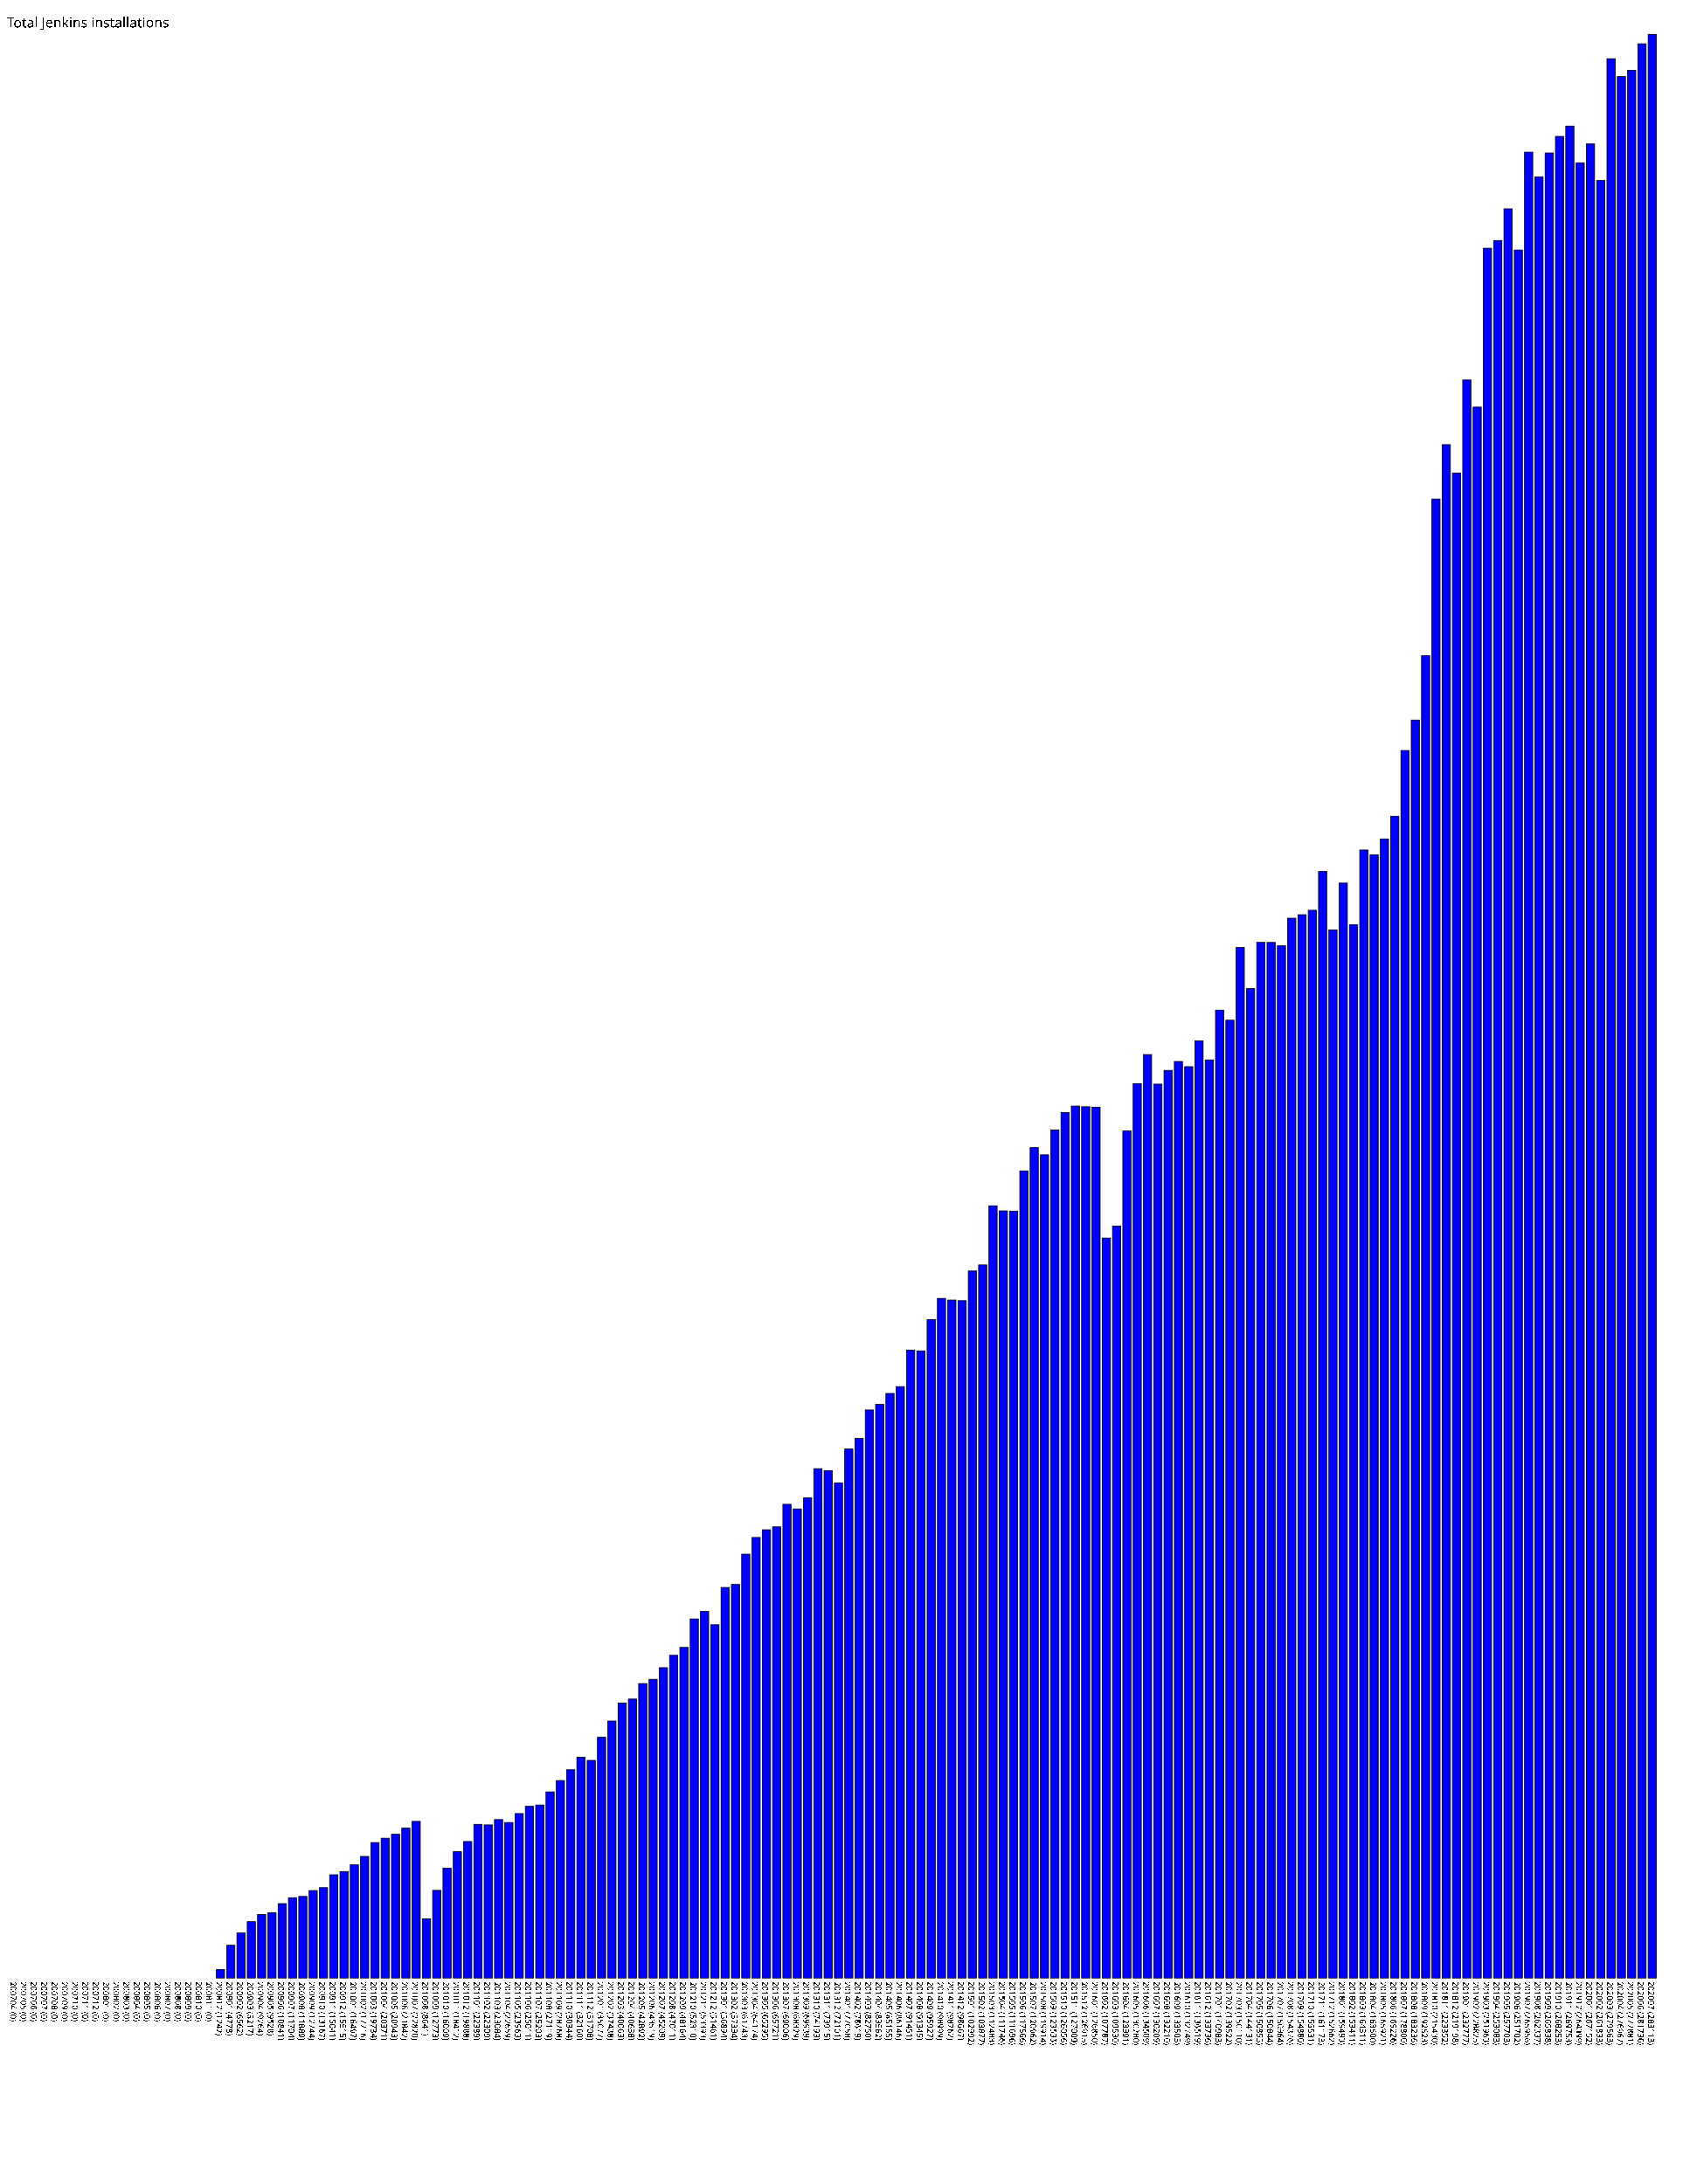
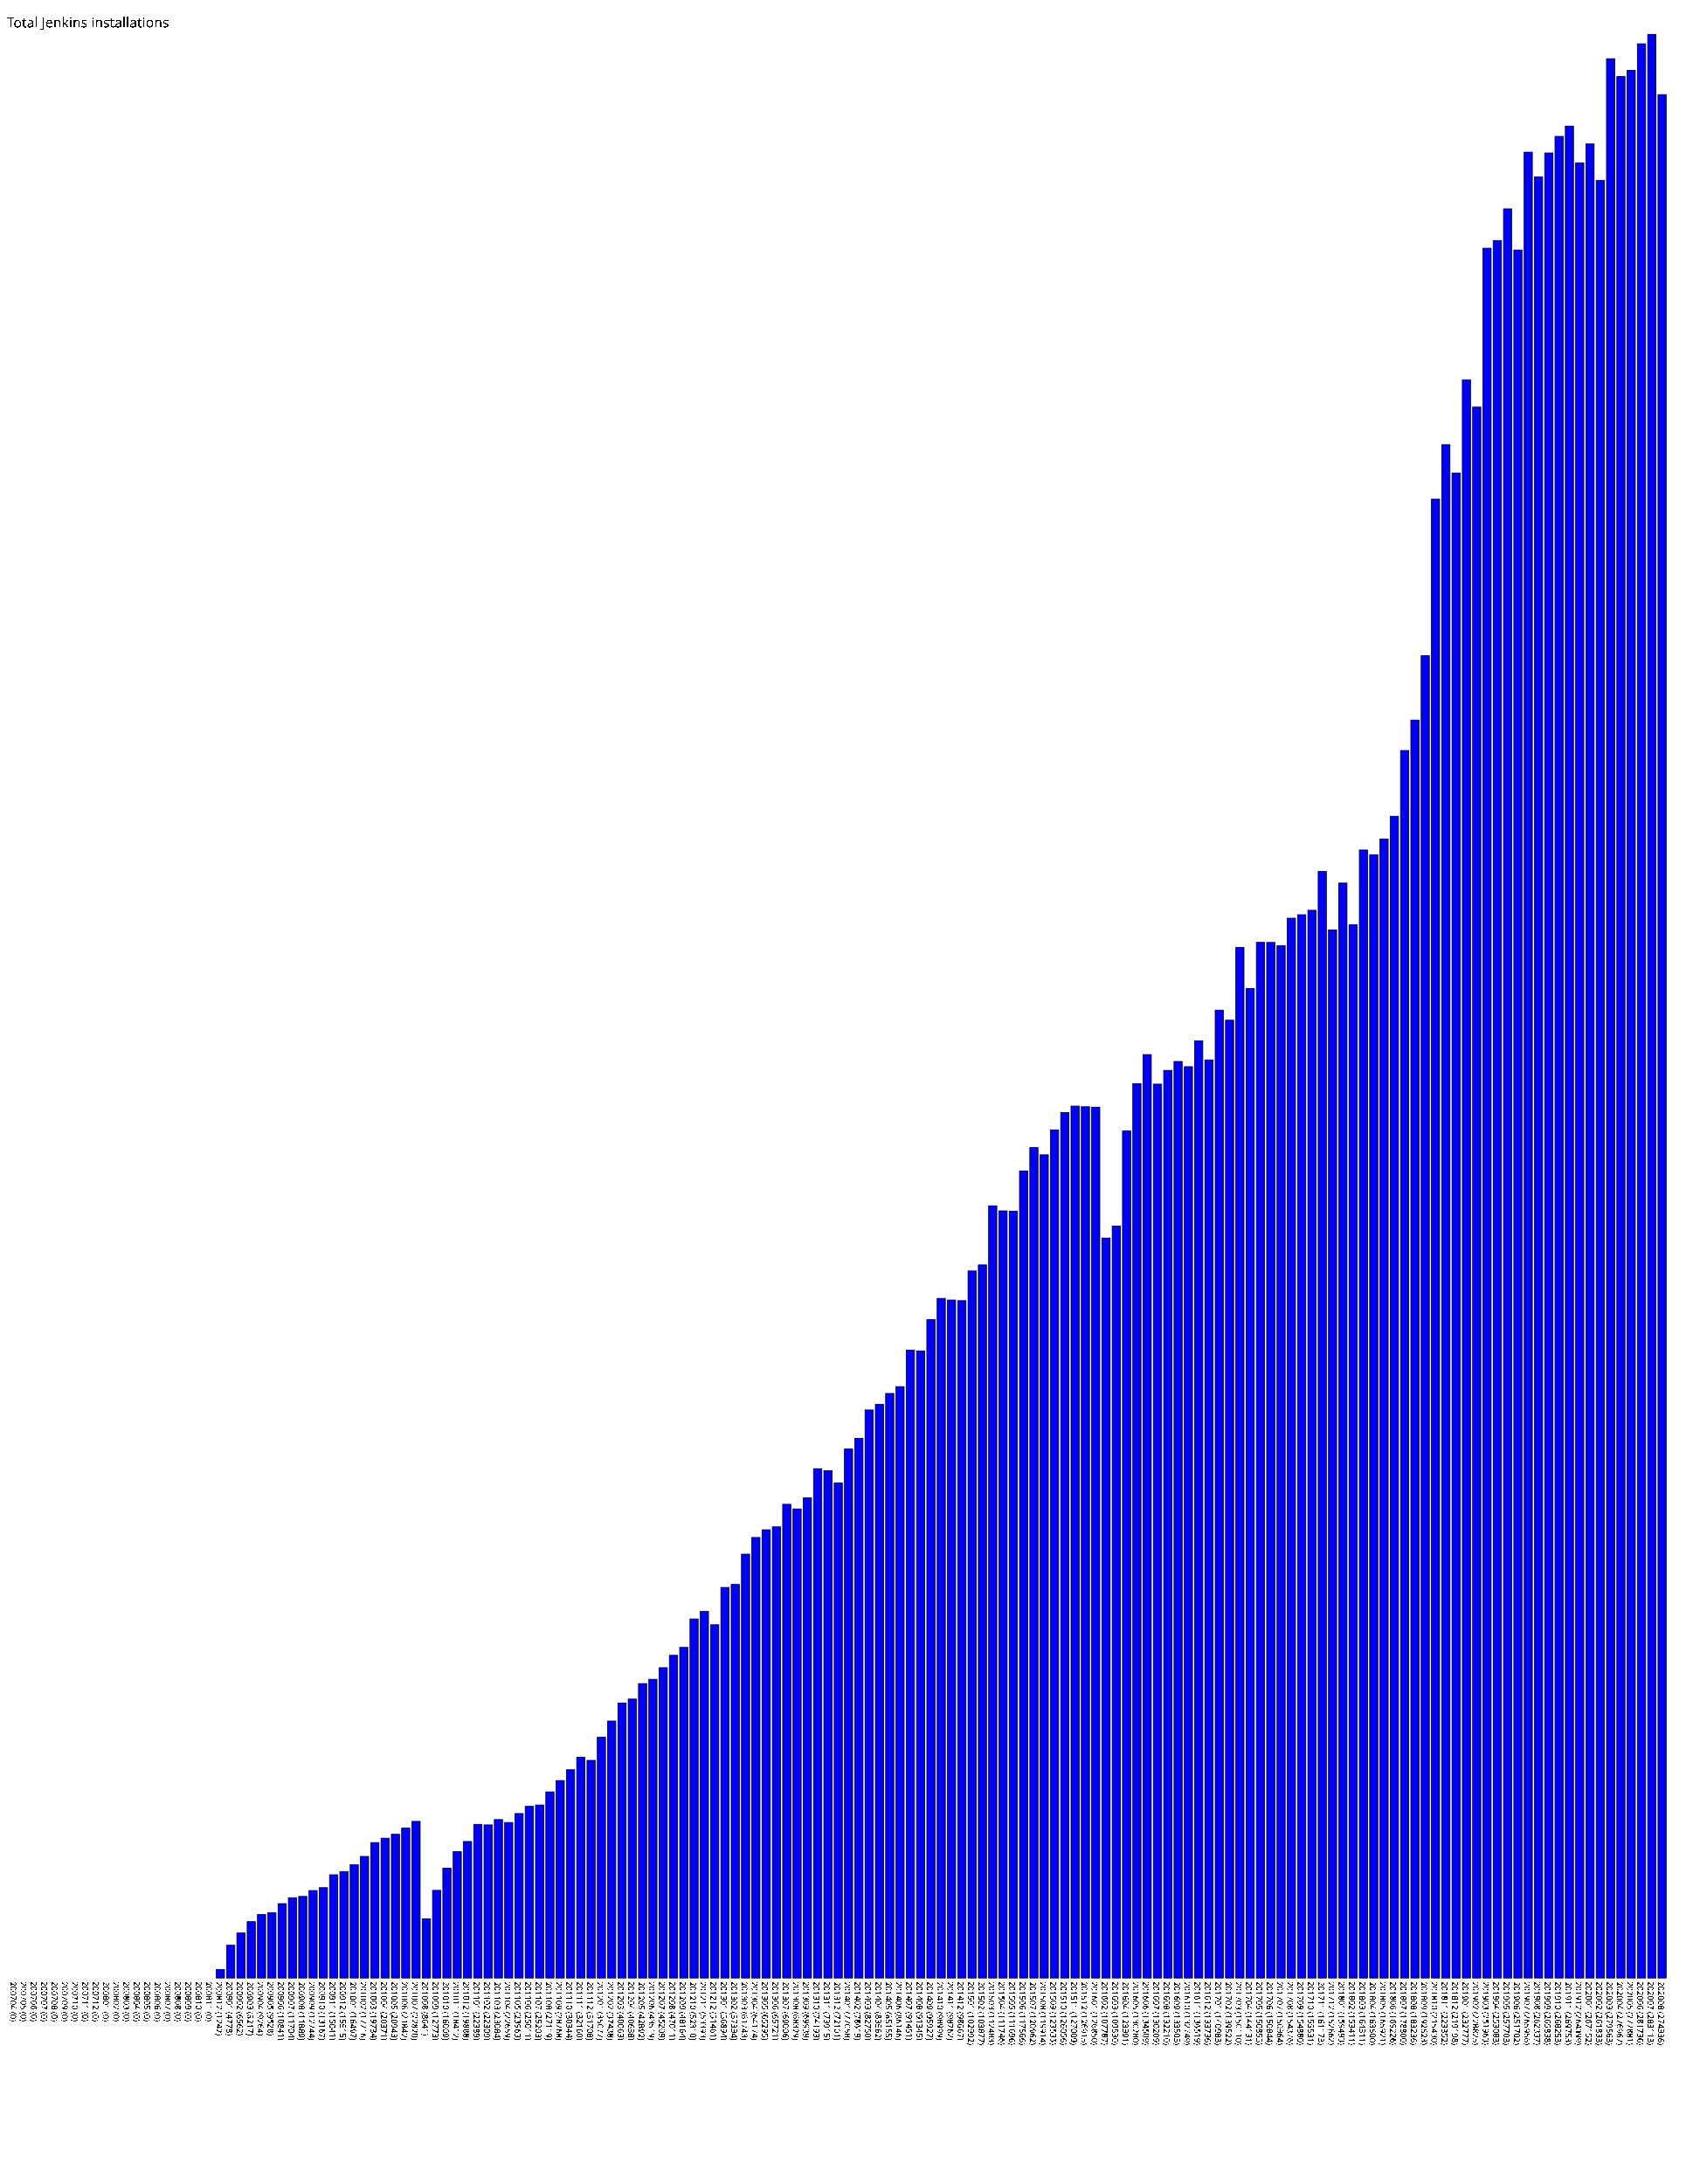
- <svg xmlns="http://www.w3.org/2000/svg" version="1.1" preserveAspectRatio="xMidYMid meet" viewBox="0 0 2450 3181.13">
+ <svg xmlns="http://www.w3.org/2000/svg" version="1.1" preserveAspectRatio="xMidYMid meet" viewBox="0 0 2465 3181.13">
  <rect fill="blue" height="0" stroke="black" width="12" x="15" y="2881.13" />
  <text x="15" y="2886.13" font-family="Tahoma" font-size="12" transform="rotate(90 15,2886.13)" text-rendering="optimizeSpeed" fill="#000000;">200704 (0)</text>
  <rect fill="blue" height="0" stroke="black" width="12" x="30" y="2881.13" />
  <text x="30" y="2886.13" font-family="Tahoma" font-size="12" transform="rotate(90 30,2886.13)" text-rendering="optimizeSpeed" fill="#000000;">200705 (0)</text>
  <rect fill="blue" height="0" stroke="black" width="12" x="45" y="2881.13" />
  <text x="45" y="2886.13" font-family="Tahoma" font-size="12" transform="rotate(90 45,2886.13)" text-rendering="optimizeSpeed" fill="#000000;">200706 (0)</text>
  <rect fill="blue" height="0" stroke="black" width="12" x="60" y="2881.13" />
  <text x="60" y="2886.13" font-family="Tahoma" font-size="12" transform="rotate(90 60,2886.13)" text-rendering="optimizeSpeed" fill="#000000;">200707 (0)</text>
  <rect fill="blue" height="0" stroke="black" width="12" x="75" y="2881.13" />
  <text x="75" y="2886.13" font-family="Tahoma" font-size="12" transform="rotate(90 75,2886.13)" text-rendering="optimizeSpeed" fill="#000000;">200708 (0)</text>
  <rect fill="blue" height="0" stroke="black" width="12" x="90" y="2881.13" />
  <text x="90" y="2886.13" font-family="Tahoma" font-size="12" transform="rotate(90 90,2886.13)" text-rendering="optimizeSpeed" fill="#000000;">200709 (0)</text>
  <rect fill="blue" height="0" stroke="black" width="12" x="105" y="2881.13" />
  <text x="105" y="2886.13" font-family="Tahoma" font-size="12" transform="rotate(90 105,2886.13)" text-rendering="optimizeSpeed" fill="#000000;">200710 (0)</text>
  <rect fill="blue" height="0" stroke="black" width="12" x="120" y="2881.13" />
  <text x="120" y="2886.13" font-family="Tahoma" font-size="12" transform="rotate(90 120,2886.13)" text-rendering="optimizeSpeed" fill="#000000;">200711 (0)</text>
  <rect fill="blue" height="0" stroke="black" width="12" x="135" y="2881.13" />
  <text x="135" y="2886.13" font-family="Tahoma" font-size="12" transform="rotate(90 135,2886.13)" text-rendering="optimizeSpeed" fill="#000000;">200712 (0)</text>
  <rect fill="blue" height="0" stroke="black" width="12" x="150" y="2881.13" />
  <text x="150" y="2886.13" font-family="Tahoma" font-size="12" transform="rotate(90 150,2886.13)" text-rendering="optimizeSpeed" fill="#000000;">200801 (0)</text>
  <rect fill="blue" height="0" stroke="black" width="12" x="165" y="2881.13" />
  <text x="165" y="2886.13" font-family="Tahoma" font-size="12" transform="rotate(90 165,2886.13)" text-rendering="optimizeSpeed" fill="#000000;">200802 (0)</text>
  <rect fill="blue" height="0" stroke="black" width="12" x="180" y="2881.13" />
  <text x="180" y="2886.13" font-family="Tahoma" font-size="12" transform="rotate(90 180,2886.13)" text-rendering="optimizeSpeed" fill="#000000;">200803 (0)</text>
  <rect fill="blue" height="0" stroke="black" width="12" x="195" y="2881.13" />
  <text x="195" y="2886.13" font-family="Tahoma" font-size="12" transform="rotate(90 195,2886.13)" text-rendering="optimizeSpeed" fill="#000000;">200804 (0)</text>
  <rect fill="blue" height="0" stroke="black" width="12" x="210" y="2881.13" />
  <text x="210" y="2886.13" font-family="Tahoma" font-size="12" transform="rotate(90 210,2886.13)" text-rendering="optimizeSpeed" fill="#000000;">200805 (0)</text>
  <rect fill="blue" height="0" stroke="black" width="12" x="225" y="2881.13" />
  <text x="225" y="2886.13" font-family="Tahoma" font-size="12" transform="rotate(90 225,2886.13)" text-rendering="optimizeSpeed" fill="#000000;">200806 (0)</text>
  <rect fill="blue" height="0" stroke="black" width="12" x="240" y="2881.13" />
  <text x="240" y="2886.13" font-family="Tahoma" font-size="12" transform="rotate(90 240,2886.13)" text-rendering="optimizeSpeed" fill="#000000;">200807 (0)</text>
  <rect fill="blue" height="0" stroke="black" width="12" x="255" y="2881.13" />
  <text x="255" y="2886.13" font-family="Tahoma" font-size="12" transform="rotate(90 255,2886.13)" text-rendering="optimizeSpeed" fill="#000000;">200808 (0)</text>
  <rect fill="blue" height="0" stroke="black" width="12" x="270" y="2881.13" />
  <text x="270" y="2886.13" font-family="Tahoma" font-size="12" transform="rotate(90 270,2886.13)" text-rendering="optimizeSpeed" fill="#000000;">200809 (0)</text>
  <rect fill="blue" height="0" stroke="black" width="12" x="285" y="2881.13" />
  <text x="285" y="2886.13" font-family="Tahoma" font-size="12" transform="rotate(90 285,2886.13)" text-rendering="optimizeSpeed" fill="#000000;">200810 (0)</text>
  <rect fill="blue" height="0" stroke="black" width="12" x="300" y="2881.13" />
  <text x="300" y="2886.13" font-family="Tahoma" font-size="12" transform="rotate(90 300,2886.13)" text-rendering="optimizeSpeed" fill="#000000;">200811 (0)</text>
  <rect fill="blue" height="12.42" stroke="black" width="12" x="315" y="2868.71" />
  <text x="315" y="2886.13" font-family="Tahoma" font-size="12" transform="rotate(90 315,2886.13)" text-rendering="optimizeSpeed" fill="#000000;">200812 (1242)</text>
  <rect fill="blue" height="47.78" stroke="black" width="12" x="330" y="2833.35" />
  <text x="330" y="2886.13" font-family="Tahoma" font-size="12" transform="rotate(90 330,2886.13)" text-rendering="optimizeSpeed" fill="#000000;">200901 (4778)</text>
  <rect fill="blue" height="65.62" stroke="black" width="12" x="345" y="2815.51" />
  <text x="345" y="2886.13" font-family="Tahoma" font-size="12" transform="rotate(90 345,2886.13)" text-rendering="optimizeSpeed" fill="#000000;">200902 (6562)</text>
  <rect fill="blue" height="82.17" stroke="black" width="12" x="360" y="2798.96" />
  <text x="360" y="2886.13" font-family="Tahoma" font-size="12" transform="rotate(90 360,2886.13)" text-rendering="optimizeSpeed" fill="#000000;">200903 (8217)</text>
  <rect fill="blue" height="92.64" stroke="black" width="12" x="375" y="2788.49" />
  <text x="375" y="2886.13" font-family="Tahoma" font-size="12" transform="rotate(90 375,2886.13)" text-rendering="optimizeSpeed" fill="#000000;">200904 (9264)</text>
  <rect fill="blue" height="95.28" stroke="black" width="12" x="390" y="2785.85" />
  <text x="390" y="2886.13" font-family="Tahoma" font-size="12" transform="rotate(90 390,2886.13)" text-rendering="optimizeSpeed" fill="#000000;">200905 (9528)</text>
  <rect fill="blue" height="108.41" stroke="black" width="12" x="405" y="2772.72" />
  <text x="405" y="2886.13" font-family="Tahoma" font-size="12" transform="rotate(90 405,2886.13)" text-rendering="optimizeSpeed" fill="#000000;">200906 (10841)</text>
  <rect fill="blue" height="117.04" stroke="black" width="12" x="420" y="2764.09" />
  <text x="420" y="2886.13" font-family="Tahoma" font-size="12" transform="rotate(90 420,2886.13)" text-rendering="optimizeSpeed" fill="#000000;">200907 (11704)</text>
  <rect fill="blue" height="118.89" stroke="black" width="12" x="435" y="2762.24" />
  <text x="435" y="2886.13" font-family="Tahoma" font-size="12" transform="rotate(90 435,2886.13)" text-rendering="optimizeSpeed" fill="#000000;">200908 (11889)</text>
  <rect fill="blue" height="127.44" stroke="black" width="12" x="450" y="2753.69" />
  <text x="450" y="2886.13" font-family="Tahoma" font-size="12" transform="rotate(90 450,2886.13)" text-rendering="optimizeSpeed" fill="#000000;">200909 (12744)</text>
  <rect fill="blue" height="131.67" stroke="black" width="12" x="465" y="2749.46" />
  <text x="465" y="2886.13" font-family="Tahoma" font-size="12" transform="rotate(90 465,2886.13)" text-rendering="optimizeSpeed" fill="#000000;">200910 (13167)</text>
  <rect fill="blue" height="150.41" stroke="black" width="12" x="480" y="2730.72" />
  <text x="480" y="2886.13" font-family="Tahoma" font-size="12" transform="rotate(90 480,2886.13)" text-rendering="optimizeSpeed" fill="#000000;">200911 (15041)</text>
  <rect fill="blue" height="155.15" stroke="black" width="12" x="495" y="2725.98" />
  <text x="495" y="2886.13" font-family="Tahoma" font-size="12" transform="rotate(90 495,2886.13)" text-rendering="optimizeSpeed" fill="#000000;">200912 (15515)</text>
  <rect fill="blue" height="164.97" stroke="black" width="12" x="510" y="2716.16" />
  <text x="510" y="2886.13" font-family="Tahoma" font-size="12" transform="rotate(90 510,2886.13)" text-rendering="optimizeSpeed" fill="#000000;">201001 (16497)</text>
  <rect fill="blue" height="177.16" stroke="black" width="12" x="525" y="2703.97" />
  <text x="525" y="2886.13" font-family="Tahoma" font-size="12" transform="rotate(90 525,2886.13)" text-rendering="optimizeSpeed" fill="#000000;">201002 (17716)</text>
  <rect fill="blue" height="197.34" stroke="black" width="12" x="540" y="2683.79" />
  <text x="540" y="2886.13" font-family="Tahoma" font-size="12" transform="rotate(90 540,2886.13)" text-rendering="optimizeSpeed" fill="#000000;">201003 (19734)</text>
  <rect fill="blue" height="203.71" stroke="black" width="12" x="555" y="2677.42" />
  <text x="555" y="2886.13" font-family="Tahoma" font-size="12" transform="rotate(90 555,2886.13)" text-rendering="optimizeSpeed" fill="#000000;">201004 (20371)</text>
  <rect fill="blue" height="209.43" stroke="black" width="12" x="570" y="2671.70" />
  <text x="570" y="2886.13" font-family="Tahoma" font-size="12" transform="rotate(90 570,2886.13)" text-rendering="optimizeSpeed" fill="#000000;">201005 (20943)</text>
  <rect fill="blue" height="218.42" stroke="black" width="12" x="585" y="2662.71" />
  <text x="585" y="2886.13" font-family="Tahoma" font-size="12" transform="rotate(90 585,2886.13)" text-rendering="optimizeSpeed" fill="#000000;">201006 (21842)</text>
  <rect fill="blue" height="228.2" stroke="black" width="12" x="600" y="2652.93" />
  <text x="600" y="2886.13" font-family="Tahoma" font-size="12" transform="rotate(90 600,2886.13)" text-rendering="optimizeSpeed" fill="#000000;">201007 (22820)</text>
  <rect fill="blue" height="86.41" stroke="black" width="12" x="615" y="2794.72" />
  <text x="615" y="2886.13" font-family="Tahoma" font-size="12" transform="rotate(90 615,2886.13)" text-rendering="optimizeSpeed" fill="#000000;">201008 (8641)</text>
  <rect fill="blue" height="127.73" stroke="black" width="12" x="630" y="2753.40" />
  <text x="630" y="2886.13" font-family="Tahoma" font-size="12" transform="rotate(90 630,2886.13)" text-rendering="optimizeSpeed" fill="#000000;">201009 (12773)</text>
  <rect fill="blue" height="160.09" stroke="black" width="12" x="645" y="2721.04" />
  <text x="645" y="2886.13" font-family="Tahoma" font-size="12" transform="rotate(90 645,2886.13)" text-rendering="optimizeSpeed" fill="#000000;">201010 (16009)</text>
  <rect fill="blue" height="184.12" stroke="black" width="12" x="660" y="2697.01" />
  <text x="660" y="2886.13" font-family="Tahoma" font-size="12" transform="rotate(90 660,2886.13)" text-rendering="optimizeSpeed" fill="#000000;">201011 (18412)</text>
  <rect fill="blue" height="198.88" stroke="black" width="12" x="675" y="2682.25" />
  <text x="675" y="2886.13" font-family="Tahoma" font-size="12" transform="rotate(90 675,2886.13)" text-rendering="optimizeSpeed" fill="#000000;">201012 (19888)</text>
  <rect fill="blue" height="223.89" stroke="black" width="12" x="690" y="2657.24" />
  <text x="690" y="2886.13" font-family="Tahoma" font-size="12" transform="rotate(90 690,2886.13)" text-rendering="optimizeSpeed" fill="#000000;">201101 (22389)</text>
  <rect fill="blue" height="223.09" stroke="black" width="12" x="705" y="2658.04" />
  <text x="705" y="2886.13" font-family="Tahoma" font-size="12" transform="rotate(90 705,2886.13)" text-rendering="optimizeSpeed" fill="#000000;">201102 (22309)</text>
  <rect fill="blue" height="230.84" stroke="black" width="12" x="720" y="2650.29" />
  <text x="720" y="2886.13" font-family="Tahoma" font-size="12" transform="rotate(90 720,2886.13)" text-rendering="optimizeSpeed" fill="#000000;">201103 (23084)</text>
  <rect fill="blue" height="226.59" stroke="black" width="12" x="735" y="2654.54" />
  <text x="735" y="2886.13" font-family="Tahoma" font-size="12" transform="rotate(90 735,2886.13)" text-rendering="optimizeSpeed" fill="#000000;">201104 (22659)</text>
  <rect fill="blue" height="239.63" stroke="black" width="12" x="750" y="2641.50" />
  <text x="750" y="2886.13" font-family="Tahoma" font-size="12" transform="rotate(90 750,2886.13)" text-rendering="optimizeSpeed" fill="#000000;">201105 (23963)</text>
  <rect fill="blue" height="250.11" stroke="black" width="12" x="765" y="2631.02" />
  <text x="765" y="2886.13" font-family="Tahoma" font-size="12" transform="rotate(90 765,2886.13)" text-rendering="optimizeSpeed" fill="#000000;">201106 (25011)</text>
  <rect fill="blue" height="252.03" stroke="black" width="12" x="780" y="2629.10" />
  <text x="780" y="2886.13" font-family="Tahoma" font-size="12" transform="rotate(90 780,2886.13)" text-rendering="optimizeSpeed" fill="#000000;">201107 (25203)</text>
  <rect fill="blue" height="271.19" stroke="black" width="12" x="795" y="2609.94" />
  <text x="795" y="2886.13" font-family="Tahoma" font-size="12" transform="rotate(90 795,2886.13)" text-rendering="optimizeSpeed" fill="#000000;">201108 (27119)</text>
  <rect fill="blue" height="287.68" stroke="black" width="12" x="810" y="2593.45" />
  <text x="810" y="2886.13" font-family="Tahoma" font-size="12" transform="rotate(90 810,2886.13)" text-rendering="optimizeSpeed" fill="#000000;">201109 (28768)</text>
  <rect fill="blue" height="303.44" stroke="black" width="12" x="825" y="2577.69" />
  <text x="825" y="2886.13" font-family="Tahoma" font-size="12" transform="rotate(90 825,2886.13)" text-rendering="optimizeSpeed" fill="#000000;">201110 (30344)</text>
  <rect fill="blue" height="321.6" stroke="black" width="12" x="840" y="2559.53" />
  <text x="840" y="2886.13" font-family="Tahoma" font-size="12" transform="rotate(90 840,2886.13)" text-rendering="optimizeSpeed" fill="#000000;">201111 (32160)</text>
  <rect fill="blue" height="317.08" stroke="black" width="12" x="855" y="2564.05" />
  <text x="855" y="2886.13" font-family="Tahoma" font-size="12" transform="rotate(90 855,2886.13)" text-rendering="optimizeSpeed" fill="#000000;">201112 (31708)</text>
  <rect fill="blue" height="350.77" stroke="black" width="12" x="870" y="2530.36" />
  <text x="870" y="2886.13" font-family="Tahoma" font-size="12" transform="rotate(90 870,2886.13)" text-rendering="optimizeSpeed" fill="#000000;">201201 (35077)</text>
  <rect fill="blue" height="374.38" stroke="black" width="12" x="885" y="2506.75" />
  <text x="885" y="2886.13" font-family="Tahoma" font-size="12" transform="rotate(90 885,2886.13)" text-rendering="optimizeSpeed" fill="#000000;">201202 (37438)</text>
  <rect fill="blue" height="400.63" stroke="black" width="12" x="900" y="2480.50" />
  <text x="900" y="2886.13" font-family="Tahoma" font-size="12" transform="rotate(90 900,2886.13)" text-rendering="optimizeSpeed" fill="#000000;">201203 (40063)</text>
  <rect fill="blue" height="406.38" stroke="black" width="12" x="915" y="2474.75" />
  <text x="915" y="2886.13" font-family="Tahoma" font-size="12" transform="rotate(90 915,2886.13)" text-rendering="optimizeSpeed" fill="#000000;">201204 (40638)</text>
  <rect fill="blue" height="428.92" stroke="black" width="12" x="930" y="2452.21" />
  <text x="930" y="2886.13" font-family="Tahoma" font-size="12" transform="rotate(90 930,2886.13)" text-rendering="optimizeSpeed" fill="#000000;">201205 (42892)</text>
  <rect fill="blue" height="435.19" stroke="black" width="12" x="945" y="2445.94" />
  <text x="945" y="2886.13" font-family="Tahoma" font-size="12" transform="rotate(90 945,2886.13)" text-rendering="optimizeSpeed" fill="#000000;">201206 (43519)</text>
  <rect fill="blue" height="452.09" stroke="black" width="12" x="960" y="2429.04" />
  <text x="960" y="2886.13" font-family="Tahoma" font-size="12" transform="rotate(90 960,2886.13)" text-rendering="optimizeSpeed" fill="#000000;">201207 (45209)</text>
  <rect fill="blue" height="470.11" stroke="black" width="12" x="975" y="2411.02" />
  <text x="975" y="2886.13" font-family="Tahoma" font-size="12" transform="rotate(90 975,2886.13)" text-rendering="optimizeSpeed" fill="#000000;">201208 (47011)</text>
  <rect fill="blue" height="481.64" stroke="black" width="12" x="990" y="2399.49" />
  <text x="990" y="2886.13" font-family="Tahoma" font-size="12" transform="rotate(90 990,2886.13)" text-rendering="optimizeSpeed" fill="#000000;">201209 (48164)</text>
  <rect fill="blue" height="523.1" stroke="black" width="12" x="1005" y="2358.03" />
  <text x="1005" y="2886.13" font-family="Tahoma" font-size="12" transform="rotate(90 1005,2886.13)" text-rendering="optimizeSpeed" fill="#000000;">201210 (52310)</text>
  <rect fill="blue" height="533.93" stroke="black" width="12" x="1020" y="2347.20" />
  <text x="1020" y="2886.13" font-family="Tahoma" font-size="12" transform="rotate(90 1020,2886.13)" text-rendering="optimizeSpeed" fill="#000000;">201211 (53393)</text>
  <rect fill="blue" height="514.61" stroke="black" width="12" x="1035" y="2366.52" />
  <text x="1035" y="2886.13" font-family="Tahoma" font-size="12" transform="rotate(90 1035,2886.13)" text-rendering="optimizeSpeed" fill="#000000;">201212 (51461)</text>
  <rect fill="blue" height="568.94" stroke="black" width="12" x="1050" y="2312.19" />
  <text x="1050" y="2886.13" font-family="Tahoma" font-size="12" transform="rotate(90 1050,2886.13)" text-rendering="optimizeSpeed" fill="#000000;">201301 (56894)</text>
  <rect fill="blue" height="573.34" stroke="black" width="12" x="1065" y="2307.79" />
  <text x="1065" y="2886.13" font-family="Tahoma" font-size="12" transform="rotate(90 1065,2886.13)" text-rendering="optimizeSpeed" fill="#000000;">201302 (57334)</text>
  <rect fill="blue" height="617.43" stroke="black" width="12" x="1080" y="2263.70" />
  <text x="1080" y="2886.13" font-family="Tahoma" font-size="12" transform="rotate(90 1080,2886.13)" text-rendering="optimizeSpeed" fill="#000000;">201303 (61743)</text>
  <rect fill="blue" height="641.74" stroke="black" width="12" x="1095" y="2239.39" />
  <text x="1095" y="2886.13" font-family="Tahoma" font-size="12" transform="rotate(90 1095,2886.13)" text-rendering="optimizeSpeed" fill="#000000;">201304 (64174)</text>
  <rect fill="blue" height="652.95" stroke="black" width="12" x="1110" y="2228.18" />
  <text x="1110" y="2886.13" font-family="Tahoma" font-size="12" transform="rotate(90 1110,2886.13)" text-rendering="optimizeSpeed" fill="#000000;">201305 (65295)</text>
  <rect fill="blue" height="657.21" stroke="black" width="12" x="1125" y="2223.92" />
  <text x="1125" y="2886.13" font-family="Tahoma" font-size="12" transform="rotate(90 1125,2886.13)" text-rendering="optimizeSpeed" fill="#000000;">201306 (65721)</text>
  <rect fill="blue" height="690.06" stroke="black" width="12" x="1140" y="2191.07" />
  <text x="1140" y="2886.13" font-family="Tahoma" font-size="12" transform="rotate(90 1140,2886.13)" text-rendering="optimizeSpeed" fill="#000000;">201307 (69006)</text>
  <rect fill="blue" height="683.29" stroke="black" width="12" x="1155" y="2197.84" />
  <text x="1155" y="2886.13" font-family="Tahoma" font-size="12" transform="rotate(90 1155,2886.13)" text-rendering="optimizeSpeed" fill="#000000;">201308 (68329)</text>
  <rect fill="blue" height="699.39" stroke="black" width="12" x="1170" y="2181.74" />
  <text x="1170" y="2886.13" font-family="Tahoma" font-size="12" transform="rotate(90 1170,2886.13)" text-rendering="optimizeSpeed" fill="#000000;">201309 (69939)</text>
  <rect fill="blue" height="741.93" stroke="black" width="12" x="1185" y="2139.20" />
  <text x="1185" y="2886.13" font-family="Tahoma" font-size="12" transform="rotate(90 1185,2886.13)" text-rendering="optimizeSpeed" fill="#000000;">201310 (74193)</text>
  <rect fill="blue" height="739.15" stroke="black" width="12" x="1200" y="2141.98" />
  <text x="1200" y="2886.13" font-family="Tahoma" font-size="12" transform="rotate(90 1200,2886.13)" text-rendering="optimizeSpeed" fill="#000000;">201311 (73915)</text>
  <rect fill="blue" height="721.01" stroke="black" width="12" x="1215" y="2160.12" />
  <text x="1215" y="2886.13" font-family="Tahoma" font-size="12" transform="rotate(90 1215,2886.13)" text-rendering="optimizeSpeed" fill="#000000;">201312 (72101)</text>
  <rect fill="blue" height="770.58" stroke="black" width="12" x="1230" y="2110.55" />
  <text x="1230" y="2886.13" font-family="Tahoma" font-size="12" transform="rotate(90 1230,2886.13)" text-rendering="optimizeSpeed" fill="#000000;">201401 (77058)</text>
  <rect fill="blue" height="786.19" stroke="black" width="12" x="1245" y="2094.94" />
  <text x="1245" y="2886.13" font-family="Tahoma" font-size="12" transform="rotate(90 1245,2886.13)" text-rendering="optimizeSpeed" fill="#000000;">201402 (78619)</text>
  <rect fill="blue" height="827.5" stroke="black" width="12" x="1260" y="2053.63" />
  <text x="1260" y="2886.13" font-family="Tahoma" font-size="12" transform="rotate(90 1260,2886.13)" text-rendering="optimizeSpeed" fill="#000000;">201403 (82750)</text>
  <rect fill="blue" height="835.62" stroke="black" width="12" x="1275" y="2045.51" />
  <text x="1275" y="2886.13" font-family="Tahoma" font-size="12" transform="rotate(90 1275,2886.13)" text-rendering="optimizeSpeed" fill="#000000;">201404 (83562)</text>
  <rect fill="blue" height="851.55" stroke="black" width="12" x="1290" y="2029.58" />
  <text x="1290" y="2886.13" font-family="Tahoma" font-size="12" transform="rotate(90 1290,2886.13)" text-rendering="optimizeSpeed" fill="#000000;">201405 (85155)</text>
  <rect fill="blue" height="861.46" stroke="black" width="12" x="1305" y="2019.67" />
  <text x="1305" y="2886.13" font-family="Tahoma" font-size="12" transform="rotate(90 1305,2886.13)" text-rendering="optimizeSpeed" fill="#000000;">201406 (86146)</text>
  <rect fill="blue" height="914.51" stroke="black" width="12" x="1320" y="1966.62" />
  <text x="1320" y="2886.13" font-family="Tahoma" font-size="12" transform="rotate(90 1320,2886.13)" text-rendering="optimizeSpeed" fill="#000000;">201407 (91451)</text>
  <rect fill="blue" height="913.45" stroke="black" width="12" x="1335" y="1967.68" />
  <text x="1335" y="2886.13" font-family="Tahoma" font-size="12" transform="rotate(90 1335,2886.13)" text-rendering="optimizeSpeed" fill="#000000;">201408 (91345)</text>
  <rect fill="blue" height="959.27" stroke="black" width="12" x="1350" y="1921.86" />
  <text x="1350" y="2886.13" font-family="Tahoma" font-size="12" transform="rotate(90 1350,2886.13)" text-rendering="optimizeSpeed" fill="#000000;">201409 (95927)</text>
  <rect fill="blue" height="989.99" stroke="black" width="12" x="1365" y="1891.14" />
  <text x="1365" y="2886.13" font-family="Tahoma" font-size="12" transform="rotate(90 1365,2886.13)" text-rendering="optimizeSpeed" fill="#000000;">201410 (98999)</text>
  <rect fill="blue" height="987.62" stroke="black" width="12" x="1380" y="1893.51" />
  <text x="1380" y="2886.13" font-family="Tahoma" font-size="12" transform="rotate(90 1380,2886.13)" text-rendering="optimizeSpeed" fill="#000000;">201411 (98762)</text>
  <rect fill="blue" height="986.67" stroke="black" width="12" x="1395" y="1894.46" />
  <text x="1395" y="2886.13" font-family="Tahoma" font-size="12" transform="rotate(90 1395,2886.13)" text-rendering="optimizeSpeed" fill="#000000;">201412 (98667)</text>
  <rect fill="blue" height="1029.92" stroke="black" width="12" x="1410" y="1851.21" />
  <text x="1410" y="2886.13" font-family="Tahoma" font-size="12" transform="rotate(90 1410,2886.13)" text-rendering="optimizeSpeed" fill="#000000;">201501 (102992)</text>
  <rect fill="blue" height="1038.77" stroke="black" width="12" x="1425" y="1842.36" />
  <text x="1425" y="2886.13" font-family="Tahoma" font-size="12" transform="rotate(90 1425,2886.13)" text-rendering="optimizeSpeed" fill="#000000;">201502 (103877)</text>
  <rect fill="blue" height="1124.83" stroke="black" width="12" x="1440" y="1756.30" />
  <text x="1440" y="2886.13" font-family="Tahoma" font-size="12" transform="rotate(90 1440,2886.13)" text-rendering="optimizeSpeed" fill="#000000;">201503 (112483)</text>
  <rect fill="blue" height="1117.46" stroke="black" width="12" x="1455" y="1763.67" />
  <text x="1455" y="2886.13" font-family="Tahoma" font-size="12" transform="rotate(90 1455,2886.13)" text-rendering="optimizeSpeed" fill="#000000;">201504 (111746)</text>
  <rect fill="blue" height="1116.96" stroke="black" width="12" x="1470" y="1764.17" />
  <text x="1470" y="2886.13" font-family="Tahoma" font-size="12" transform="rotate(90 1470,2886.13)" text-rendering="optimizeSpeed" fill="#000000;">201505 (111696)</text>
  <rect fill="blue" height="1175.66" stroke="black" width="12" x="1485" y="1705.47" />
  <text x="1485" y="2886.13" font-family="Tahoma" font-size="12" transform="rotate(90 1485,2886.13)" text-rendering="optimizeSpeed" fill="#000000;">201506 (117566)</text>
  <rect fill="blue" height="1209.62" stroke="black" width="12" x="1500" y="1671.51" />
  <text x="1500" y="2886.13" font-family="Tahoma" font-size="12" transform="rotate(90 1500,2886.13)" text-rendering="optimizeSpeed" fill="#000000;">201507 (120962)</text>
  <rect fill="blue" height="1199.14" stroke="black" width="12" x="1515" y="1681.99" />
  <text x="1515" y="2886.13" font-family="Tahoma" font-size="12" transform="rotate(90 1515,2886.13)" text-rendering="optimizeSpeed" fill="#000000;">201508 (119914)</text>
  <rect fill="blue" height="1235.35" stroke="black" width="12" x="1530" y="1645.78" />
  <text x="1530" y="2886.13" font-family="Tahoma" font-size="12" transform="rotate(90 1530,2886.13)" text-rendering="optimizeSpeed" fill="#000000;">201509 (123535)</text>
  <rect fill="blue" height="1260.56" stroke="black" width="12" x="1545" y="1620.57" />
  <text x="1545" y="2886.13" font-family="Tahoma" font-size="12" transform="rotate(90 1545,2886.13)" text-rendering="optimizeSpeed" fill="#000000;">201510 (126056)</text>
  <rect fill="blue" height="1270.09" stroke="black" width="12" x="1560" y="1611.04" />
  <text x="1560" y="2886.13" font-family="Tahoma" font-size="12" transform="rotate(90 1560,2886.13)" text-rendering="optimizeSpeed" fill="#000000;">201511 (127009)</text>
  <rect fill="blue" height="1269.15" stroke="black" width="12" x="1575" y="1611.98" />
  <text x="1575" y="2886.13" font-family="Tahoma" font-size="12" transform="rotate(90 1575,2886.13)" text-rendering="optimizeSpeed" fill="#000000;">201512 (126915)</text>
  <rect fill="blue" height="1268.5" stroke="black" width="12" x="1590" y="1612.63" />
  <text x="1590" y="2886.13" font-family="Tahoma" font-size="12" transform="rotate(90 1590,2886.13)" text-rendering="optimizeSpeed" fill="#000000;">201601 (126850)</text>
  <rect fill="blue" height="1077.87" stroke="black" width="12" x="1605" y="1803.26" />
  <text x="1605" y="2886.13" font-family="Tahoma" font-size="12" transform="rotate(90 1605,2886.13)" text-rendering="optimizeSpeed" fill="#000000;">201602 (107787)</text>
  <rect fill="blue" height="1095.3" stroke="black" width="12" x="1620" y="1785.83" />
  <text x="1620" y="2886.13" font-family="Tahoma" font-size="12" transform="rotate(90 1620,2886.13)" text-rendering="optimizeSpeed" fill="#000000;">201603 (109530)</text>
  <rect fill="blue" height="1233.91" stroke="black" width="12" x="1635" y="1647.22" />
  <text x="1635" y="2886.13" font-family="Tahoma" font-size="12" transform="rotate(90 1635,2886.13)" text-rendering="optimizeSpeed" fill="#000000;">201604 (123391)</text>
  <rect fill="blue" height="1302.8" stroke="black" width="12" x="1650" y="1578.33" />
  <text x="1650" y="2886.13" font-family="Tahoma" font-size="12" transform="rotate(90 1650,2886.13)" text-rendering="optimizeSpeed" fill="#000000;">201605 (130280)</text>
  <rect fill="blue" height="1345.09" stroke="black" width="12" x="1665" y="1536.04" />
  <text x="1665" y="2886.13" font-family="Tahoma" font-size="12" transform="rotate(90 1665,2886.13)" text-rendering="optimizeSpeed" fill="#000000;">201606 (134509)</text>
  <rect fill="blue" height="1302.09" stroke="black" width="12" x="1680" y="1579.04" />
  <text x="1680" y="2886.13" font-family="Tahoma" font-size="12" transform="rotate(90 1680,2886.13)" text-rendering="optimizeSpeed" fill="#000000;">201607 (130209)</text>
  <rect fill="blue" height="1322.1" stroke="black" width="12" x="1695" y="1559.03" />
  <text x="1695" y="2886.13" font-family="Tahoma" font-size="12" transform="rotate(90 1695,2886.13)" text-rendering="optimizeSpeed" fill="#000000;">201608 (132210)</text>
  <rect fill="blue" height="1335.05" stroke="black" width="12" x="1710" y="1546.08" />
  <text x="1710" y="2886.13" font-family="Tahoma" font-size="12" transform="rotate(90 1710,2886.13)" text-rendering="optimizeSpeed" fill="#000000;">201609 (133505)</text>
  <rect fill="blue" height="1327.49" stroke="black" width="12" x="1725" y="1553.64" />
  <text x="1725" y="2886.13" font-family="Tahoma" font-size="12" transform="rotate(90 1725,2886.13)" text-rendering="optimizeSpeed" fill="#000000;">201610 (132749)</text>
  <rect fill="blue" height="1365.19" stroke="black" width="12" x="1740" y="1515.94" />
  <text x="1740" y="2886.13" font-family="Tahoma" font-size="12" transform="rotate(90 1740,2886.13)" text-rendering="optimizeSpeed" fill="#000000;">201611 (136519)</text>
  <rect fill="blue" height="1337.36" stroke="black" width="12" x="1755" y="1543.77" />
  <text x="1755" y="2886.13" font-family="Tahoma" font-size="12" transform="rotate(90 1755,2886.13)" text-rendering="optimizeSpeed" fill="#000000;">201612 (133736)</text>
  <rect fill="blue" height="1409.83" stroke="black" width="12" x="1770" y="1471.30" />
  <text x="1770" y="2886.13" font-family="Tahoma" font-size="12" transform="rotate(90 1770,2886.13)" text-rendering="optimizeSpeed" fill="#000000;">201701 (140983)</text>
  <rect fill="blue" height="1395.22" stroke="black" width="12" x="1785" y="1485.91" />
  <text x="1785" y="2886.13" font-family="Tahoma" font-size="12" transform="rotate(90 1785,2886.13)" text-rendering="optimizeSpeed" fill="#000000;">201702 (139522)</text>
  <rect fill="blue" height="1501.1" stroke="black" width="12" x="1800" y="1380.03" />
  <text x="1800" y="2886.13" font-family="Tahoma" font-size="12" transform="rotate(90 1800,2886.13)" text-rendering="optimizeSpeed" fill="#000000;">201703 (150110)</text>
  <rect fill="blue" height="1441.31" stroke="black" width="12" x="1815" y="1439.82" />
  <text x="1815" y="2886.13" font-family="Tahoma" font-size="12" transform="rotate(90 1815,2886.13)" text-rendering="optimizeSpeed" fill="#000000;">201704 (144131)</text>
  <rect fill="blue" height="1508.55" stroke="black" width="12" x="1830" y="1372.58" />
  <text x="1830" y="2886.13" font-family="Tahoma" font-size="12" transform="rotate(90 1830,2886.13)" text-rendering="optimizeSpeed" fill="#000000;">201705 (150855)</text>
  <rect fill="blue" height="1508.44" stroke="black" width="12" x="1845" y="1372.69" />
  <text x="1845" y="2886.13" font-family="Tahoma" font-size="12" transform="rotate(90 1845,2886.13)" text-rendering="optimizeSpeed" fill="#000000;">201706 (150844)</text>
  <rect fill="blue" height="1503.64" stroke="black" width="12" x="1860" y="1377.49" />
  <text x="1860" y="2886.13" font-family="Tahoma" font-size="12" transform="rotate(90 1860,2886.13)" text-rendering="optimizeSpeed" fill="#000000;">201707 (150364)</text>
  <rect fill="blue" height="1543.76" stroke="black" width="12" x="1875" y="1337.37" />
  <text x="1875" y="2886.13" font-family="Tahoma" font-size="12" transform="rotate(90 1875,2886.13)" text-rendering="optimizeSpeed" fill="#000000;">201708 (154376)</text>
  <rect fill="blue" height="1548.8" stroke="black" width="12" x="1890" y="1332.33" />
  <text x="1890" y="2886.13" font-family="Tahoma" font-size="12" transform="rotate(90 1890,2886.13)" text-rendering="optimizeSpeed" fill="#000000;">201709 (154880)</text>
  <rect fill="blue" height="1555.31" stroke="black" width="12" x="1905" y="1325.82" />
  <text x="1905" y="2886.13" font-family="Tahoma" font-size="12" transform="rotate(90 1905,2886.13)" text-rendering="optimizeSpeed" fill="#000000;">201710 (155531)</text>
  <rect fill="blue" height="1611.73" stroke="black" width="12" x="1920" y="1269.40" />
  <text x="1920" y="2886.13" font-family="Tahoma" font-size="12" transform="rotate(90 1920,2886.13)" text-rendering="optimizeSpeed" fill="#000000;">201711 (161173)</text>
  <rect fill="blue" height="1526.62" stroke="black" width="12" x="1935" y="1354.51" />
  <text x="1935" y="2886.13" font-family="Tahoma" font-size="12" transform="rotate(90 1935,2886.13)" text-rendering="optimizeSpeed" fill="#000000;">201712 (152662)</text>
  <rect fill="blue" height="1594.93" stroke="black" width="12" x="1950" y="1286.20" />
  <text x="1950" y="2886.13" font-family="Tahoma" font-size="12" transform="rotate(90 1950,2886.13)" text-rendering="optimizeSpeed" fill="#000000;">201801 (159493)</text>
  <rect fill="blue" height="1534.11" stroke="black" width="12" x="1965" y="1347.02" />
  <text x="1965" y="2886.13" font-family="Tahoma" font-size="12" transform="rotate(90 1965,2886.13)" text-rendering="optimizeSpeed" fill="#000000;">201802 (153411)</text>
  <rect fill="blue" height="1643.11" stroke="black" width="12" x="1980" y="1238.02" />
  <text x="1980" y="2886.13" font-family="Tahoma" font-size="12" transform="rotate(90 1980,2886.13)" text-rendering="optimizeSpeed" fill="#000000;">201803 (164311)</text>
  <rect fill="blue" height="1636" stroke="black" width="12" x="1995" y="1245.13" />
  <text x="1995" y="2886.13" font-family="Tahoma" font-size="12" transform="rotate(90 1995,2886.13)" text-rendering="optimizeSpeed" fill="#000000;">201804 (163600)</text>
  <rect fill="blue" height="1659.21" stroke="black" width="12" x="2010" y="1221.92" />
  <text x="2010" y="2886.13" font-family="Tahoma" font-size="12" transform="rotate(90 2010,2886.13)" text-rendering="optimizeSpeed" fill="#000000;">201805 (165921)</text>
  <rect fill="blue" height="1692.26" stroke="black" width="12" x="2025" y="1188.87" />
  <text x="2025" y="2886.13" font-family="Tahoma" font-size="12" transform="rotate(90 2025,2886.13)" text-rendering="optimizeSpeed" fill="#000000;">201806 (169226)</text>
  <rect fill="blue" height="1788" stroke="black" width="12" x="2040" y="1093.13" />
  <text x="2040" y="2886.13" font-family="Tahoma" font-size="12" transform="rotate(90 2040,2886.13)" text-rendering="optimizeSpeed" fill="#000000;">201807 (178800)</text>
  <rect fill="blue" height="1832.36" stroke="black" width="12" x="2055" y="1048.77" />
  <text x="2055" y="2886.13" font-family="Tahoma" font-size="12" transform="rotate(90 2055,2886.13)" text-rendering="optimizeSpeed" fill="#000000;">201808 (183236)</text>
  <rect fill="blue" height="1926.23" stroke="black" width="12" x="2070" y="954.90" />
  <text x="2070" y="2886.13" font-family="Tahoma" font-size="12" transform="rotate(90 2070,2886.13)" text-rendering="optimizeSpeed" fill="#000000;">201809 (192623)</text>
  <rect fill="blue" height="2154.3" stroke="black" width="12" x="2085" y="726.83" />
  <text x="2085" y="2886.13" font-family="Tahoma" font-size="12" transform="rotate(90 2085,2886.13)" text-rendering="optimizeSpeed" fill="#000000;">201810 (215430)</text>
  <rect fill="blue" height="2233.52" stroke="black" width="12" x="2100" y="647.61" />
  <text x="2100" y="2886.13" font-family="Tahoma" font-size="12" transform="rotate(90 2100,2886.13)" text-rendering="optimizeSpeed" fill="#000000;">201811 (223352)</text>
  <rect fill="blue" height="2191.98" stroke="black" width="12" x="2115" y="689.15" />
  <text x="2115" y="2886.13" font-family="Tahoma" font-size="12" transform="rotate(90 2115,2886.13)" text-rendering="optimizeSpeed" fill="#000000;">201812 (219198)</text>
  <rect fill="blue" height="2327.77" stroke="black" width="12" x="2130" y="553.36" />
  <text x="2130" y="2886.13" font-family="Tahoma" font-size="12" transform="rotate(90 2130,2886.13)" text-rendering="optimizeSpeed" fill="#000000;">201901 (232777)</text>
  <rect fill="blue" height="2288.25" stroke="black" width="12" x="2145" y="592.88" />
  <text x="2145" y="2886.13" font-family="Tahoma" font-size="12" transform="rotate(90 2145,2886.13)" text-rendering="optimizeSpeed" fill="#000000;">201902 (228825)</text>
  <rect fill="blue" height="2519.63" stroke="black" width="12" x="2160" y="361.50" />
  <text x="2160" y="2886.13" font-family="Tahoma" font-size="12" transform="rotate(90 2160,2886.13)" text-rendering="optimizeSpeed" fill="#000000;">201903 (251963)</text>
  <rect fill="blue" height="2530.83" stroke="black" width="12" x="2175" y="350.30" />
  <text x="2175" y="2886.13" font-family="Tahoma" font-size="12" transform="rotate(90 2175,2886.13)" text-rendering="optimizeSpeed" fill="#000000;">201904 (253083)</text>
  <rect fill="blue" height="2577.03" stroke="black" width="12" x="2190" y="304.10" />
  <text x="2190" y="2886.13" font-family="Tahoma" font-size="12" transform="rotate(90 2190,2886.13)" text-rendering="optimizeSpeed" fill="#000000;">201905 (257703)</text>
  <rect fill="blue" height="2517.02" stroke="black" width="12" x="2205" y="364.11" />
  <text x="2205" y="2886.13" font-family="Tahoma" font-size="12" transform="rotate(90 2205,2886.13)" text-rendering="optimizeSpeed" fill="#000000;">201906 (251702)</text>
  <rect fill="blue" height="2659.56" stroke="black" width="12" x="2220" y="221.57" />
  <text x="2220" y="2886.13" font-family="Tahoma" font-size="12" transform="rotate(90 2220,2886.13)" text-rendering="optimizeSpeed" fill="#000000;">201907 (265956)</text>
  <rect fill="blue" height="2623.37" stroke="black" width="12" x="2235" y="257.76" />
  <text x="2235" y="2886.13" font-family="Tahoma" font-size="12" transform="rotate(90 2235,2886.13)" text-rendering="optimizeSpeed" fill="#000000;">201908 (262337)</text>
  <rect fill="blue" height="2658.38" stroke="black" width="12" x="2250" y="222.75" />
  <text x="2250" y="2886.13" font-family="Tahoma" font-size="12" transform="rotate(90 2250,2886.13)" text-rendering="optimizeSpeed" fill="#000000;">201909 (265838)</text>
  <rect fill="blue" height="2682.53" stroke="black" width="12" x="2265" y="198.60" />
  <text x="2265" y="2886.13" font-family="Tahoma" font-size="12" transform="rotate(90 2265,2886.13)" text-rendering="optimizeSpeed" fill="#000000;">201910 (268253)</text>
  <rect fill="blue" height="2697.53" stroke="black" width="12" x="2280" y="183.60" />
  <text x="2280" y="2886.13" font-family="Tahoma" font-size="12" transform="rotate(90 2280,2886.13)" text-rendering="optimizeSpeed" fill="#000000;">201911 (269753)</text>
  <rect fill="blue" height="2643.99" stroke="black" width="12" x="2295" y="237.14" />
  <text x="2295" y="2886.13" font-family="Tahoma" font-size="12" transform="rotate(90 2295,2886.13)" text-rendering="optimizeSpeed" fill="#000000;">201912 (264399)</text>
  <rect fill="blue" height="2671.52" stroke="black" width="12" x="2310" y="209.61" />
  <text x="2310" y="2886.13" font-family="Tahoma" font-size="12" transform="rotate(90 2310,2886.13)" text-rendering="optimizeSpeed" fill="#000000;">202001 (267152)</text>
  <rect fill="blue" height="2618.33" stroke="black" width="12" x="2325" y="262.80" />
  <text x="2325" y="2886.13" font-family="Tahoma" font-size="12" transform="rotate(90 2325,2886.13)" text-rendering="optimizeSpeed" fill="#000000;">202002 (261833)</text>
  <rect fill="blue" height="2795.63" stroke="black" width="12" x="2340" y="85.50" />
  <text x="2340" y="2886.13" font-family="Tahoma" font-size="12" transform="rotate(90 2340,2886.13)" text-rendering="optimizeSpeed" fill="#000000;">202003 (279563)</text>
  <rect fill="blue" height="2769.67" stroke="black" width="12" x="2355" y="111.46" />
  <text x="2355" y="2886.13" font-family="Tahoma" font-size="12" transform="rotate(90 2355,2886.13)" text-rendering="optimizeSpeed" fill="#000000;">202004 (276967)</text>
  <rect fill="blue" height="2778.81" stroke="black" width="12" x="2370" y="102.32" />
  <text x="2370" y="2886.13" font-family="Tahoma" font-size="12" transform="rotate(90 2370,2886.13)" text-rendering="optimizeSpeed" fill="#000000;">202005 (277881)</text>
  <rect fill="blue" height="2817.36" stroke="black" width="12" x="2385" y="63.77" />
  <text x="2385" y="2886.13" font-family="Tahoma" font-size="12" transform="rotate(90 2385,2886.13)" text-rendering="optimizeSpeed" fill="#000000;">202006 (281736)</text>
  <rect fill="blue" height="2831.13" stroke="black" width="12" x="2400" y="50.00" />
  <text x="2400" y="2886.13" font-family="Tahoma" font-size="12" transform="rotate(90 2400,2886.13)" text-rendering="optimizeSpeed" fill="#000000;">202007 (283113)</text>
+   <rect fill="blue" height="2743.36" stroke="black" width="12" x="2415" y="137.77" />
+   <text x="2415" y="2886.13" font-family="Tahoma" font-size="12" transform="rotate(90 2415,2886.13)" text-rendering="optimizeSpeed" fill="#000000;">202008 (274336)</text>
  <text x="10" y="40" font-family="Tahoma" font-size="20" text-rendering="optimizeSpeed" fill="#000000;">Total Jenkins installations</text>
</svg>
